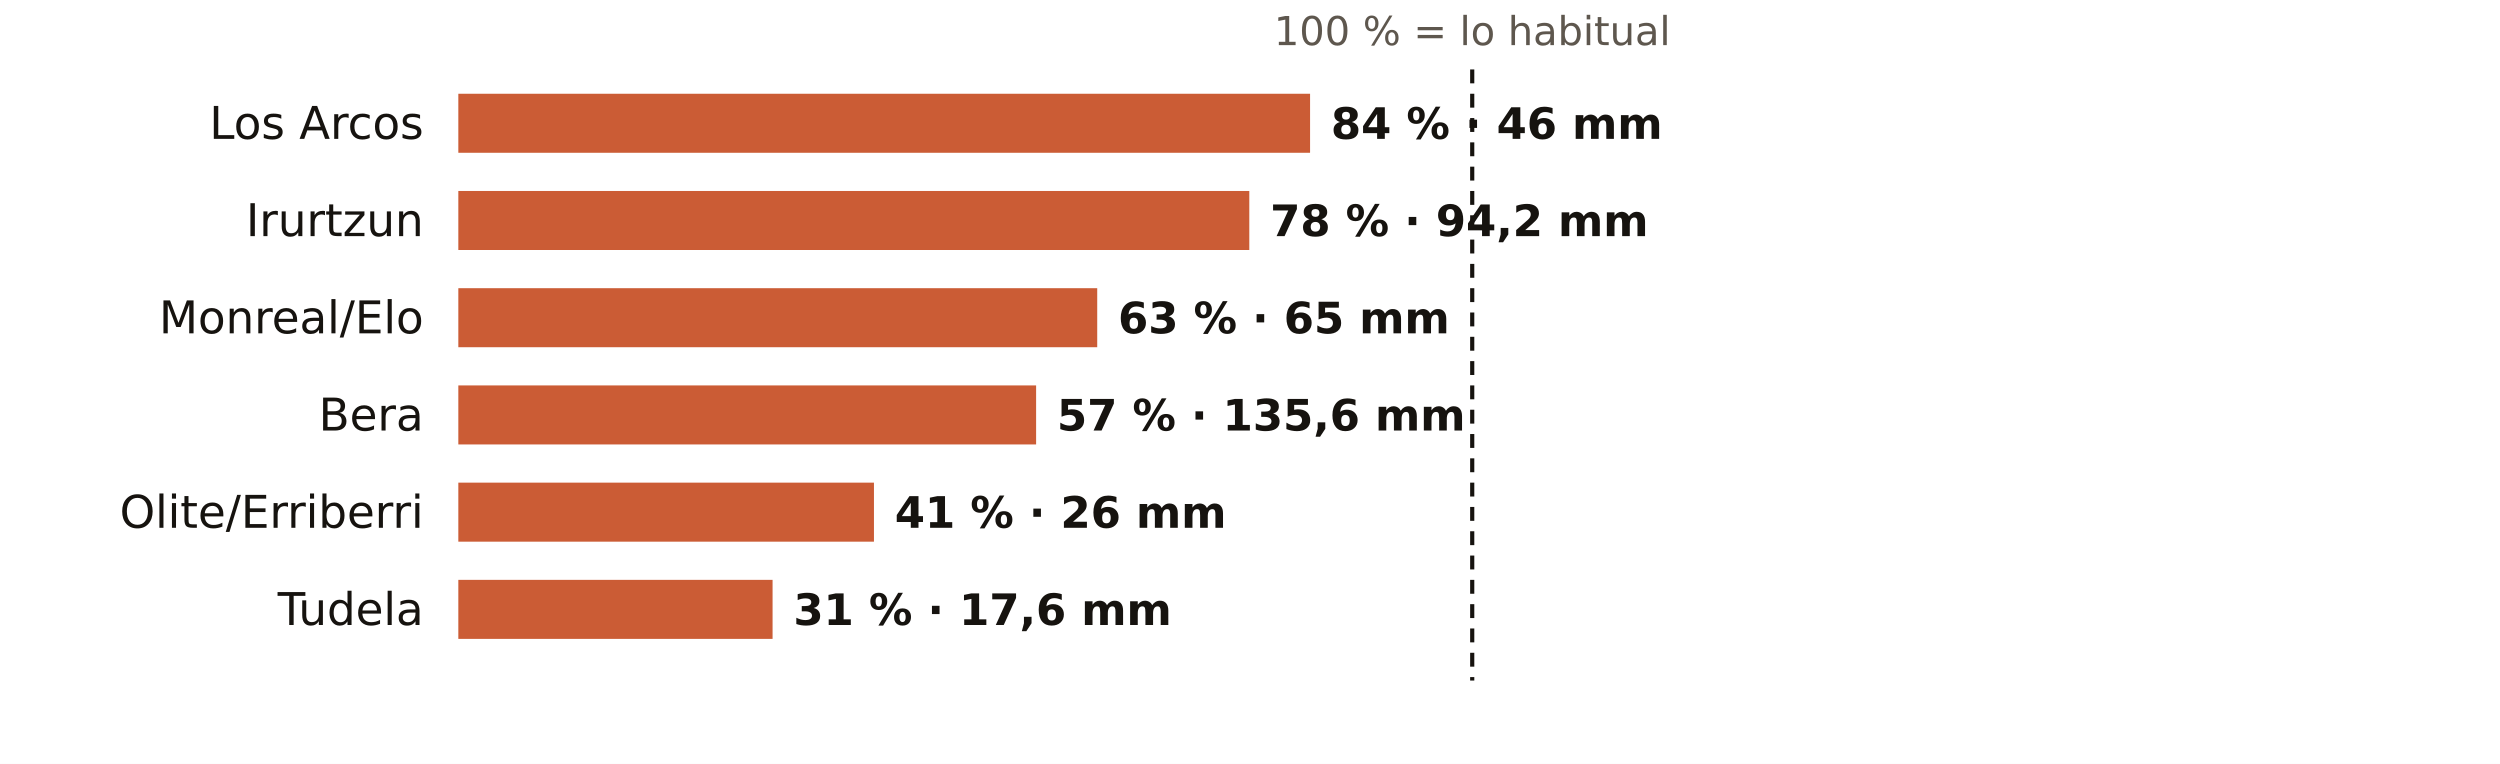
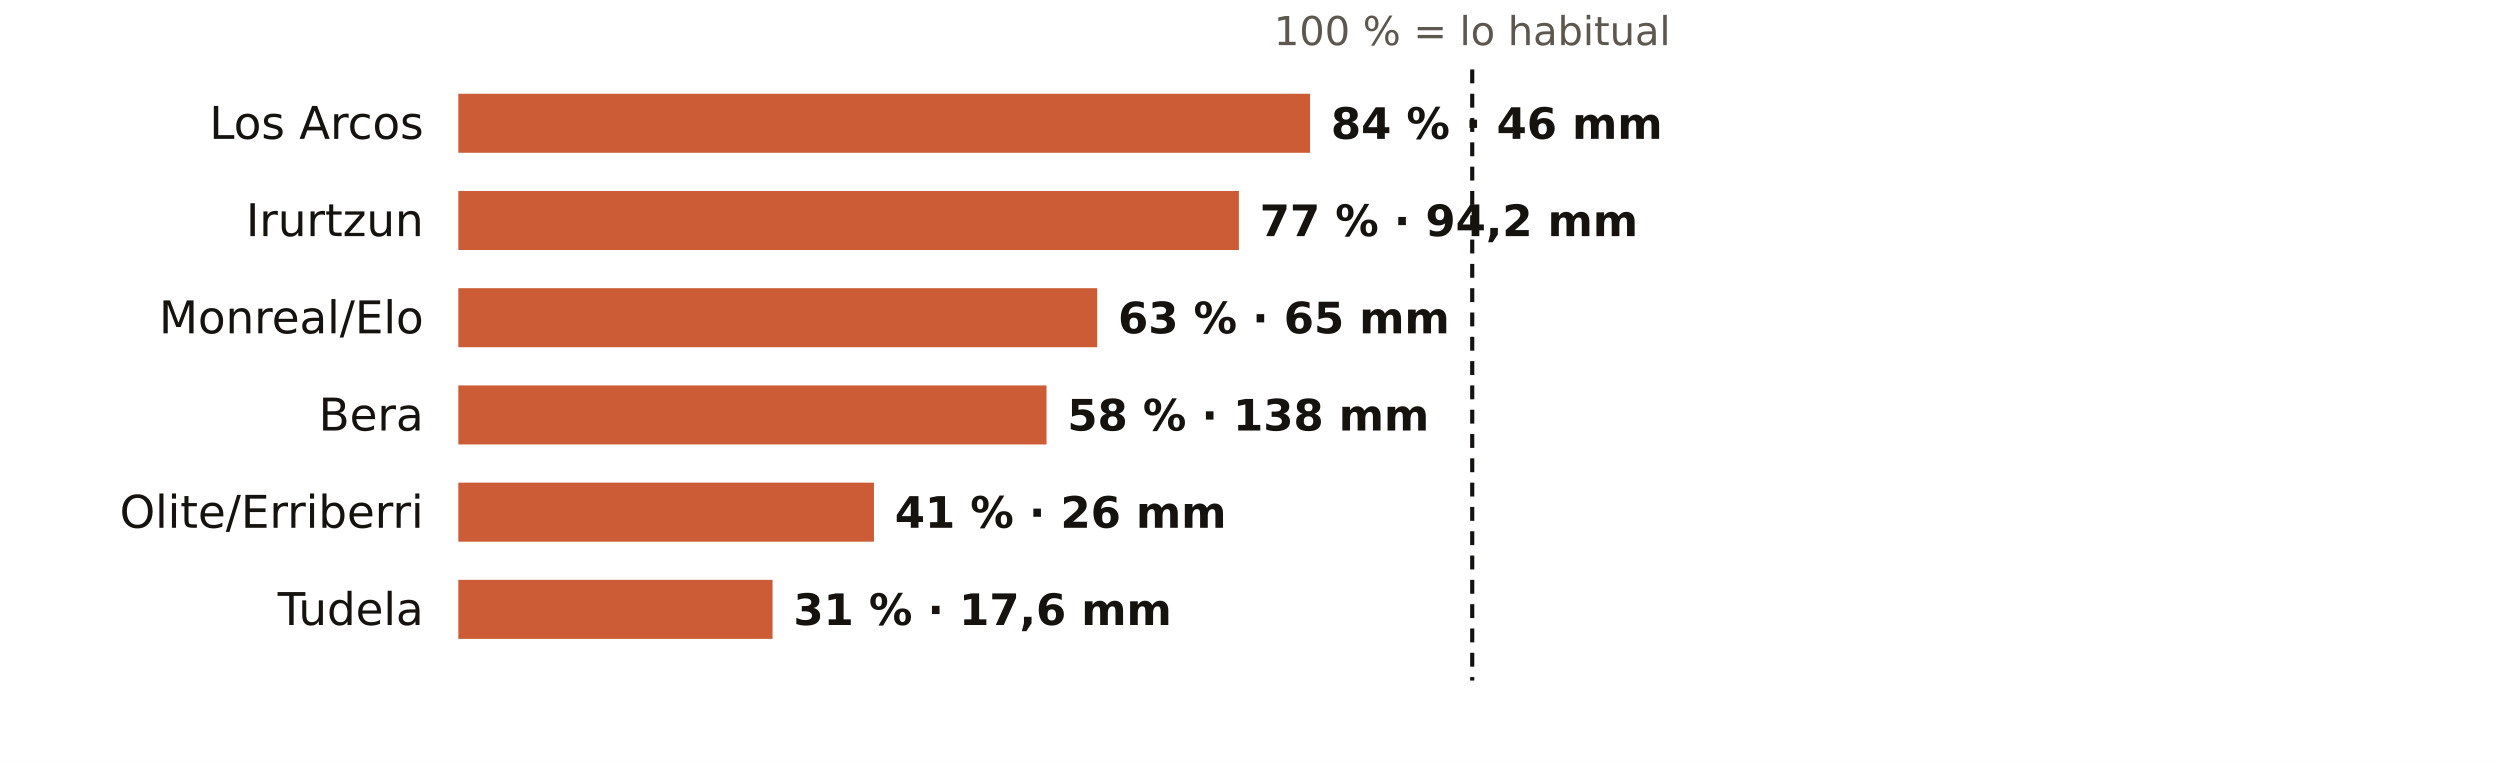
<svg xmlns="http://www.w3.org/2000/svg" viewBox="0 0 720 220" width="720" height="220" role="img" aria-label="El otoño en los pluviómetros de AEMET de Navarra: % de lo habitual">
  <rect width="720" height="220" fill="#FFFFFF" />
  <text x="424.0" y="13.0" font-size="11.5" fill="#5E574E" text-anchor="middle" font-weight="400" font-family="Public Sans, DejaVu Sans, Arial, sans-serif">100 % = lo habitual</text>
  <text x="122.0" y="40.0" font-size="13" fill="#16130F" text-anchor="end" font-weight="500" font-family="Public Sans, DejaVu Sans, Arial, sans-serif">Los Arcos</text>
  <rect x="132" y="27" width="245.3" height="17" fill="#C4461A" opacity="0.88" />
  <text x="383.3" y="40.0" font-size="12.5" fill="#16130F" text-anchor="start" font-weight="600" font-family="Public Sans, DejaVu Sans, Arial, sans-serif">84 % · 46 mm</text>
  <text x="122.0" y="68.0" font-size="13" fill="#16130F" text-anchor="end" font-weight="500" font-family="Public Sans, DejaVu Sans, Arial, sans-serif">Irurtzun</text>
-   <rect x="132" y="55" width="227.8" height="17" fill="#C4461A" opacity="0.88" />
-   <text x="365.8" y="68.0" font-size="12.5" fill="#16130F" text-anchor="start" font-weight="600" font-family="Public Sans, DejaVu Sans, Arial, sans-serif">78 % · 94,2 mm</text>
+   <rect x="132" y="55" width="224.8" height="17" fill="#C4461A" opacity="0.88" />
+   <text x="362.8" y="68.0" font-size="12.5" fill="#16130F" text-anchor="start" font-weight="600" font-family="Public Sans, DejaVu Sans, Arial, sans-serif">77 % · 94,2 mm</text>
  <text x="122.0" y="96.0" font-size="13" fill="#16130F" text-anchor="end" font-weight="500" font-family="Public Sans, DejaVu Sans, Arial, sans-serif">Monreal/Elo</text>
  <rect x="132" y="83" width="184.0" height="17" fill="#C4461A" opacity="0.88" />
  <text x="322.0" y="96.0" font-size="12.5" fill="#16130F" text-anchor="start" font-weight="600" font-family="Public Sans, DejaVu Sans, Arial, sans-serif">63 % · 65 mm</text>
  <text x="122.0" y="124.0" font-size="13" fill="#16130F" text-anchor="end" font-weight="500" font-family="Public Sans, DejaVu Sans, Arial, sans-serif">Bera</text>
-   <rect x="132" y="111" width="166.4" height="17" fill="#C4461A" opacity="0.88" />
-   <text x="304.4" y="124.0" font-size="12.5" fill="#16130F" text-anchor="start" font-weight="600" font-family="Public Sans, DejaVu Sans, Arial, sans-serif">57 % · 135,6 mm</text>
+   <rect x="132" y="111" width="169.4" height="17" fill="#C4461A" opacity="0.88" />
+   <text x="307.4" y="124.0" font-size="12.5" fill="#16130F" text-anchor="start" font-weight="600" font-family="Public Sans, DejaVu Sans, Arial, sans-serif">58 % · 138 mm</text>
  <text x="122.0" y="152.0" font-size="13" fill="#16130F" text-anchor="end" font-weight="500" font-family="Public Sans, DejaVu Sans, Arial, sans-serif">Olite/Erriberri</text>
  <rect x="132" y="139" width="119.7" height="17" fill="#C4461A" opacity="0.88" />
  <text x="257.7" y="152.0" font-size="12.5" fill="#16130F" text-anchor="start" font-weight="600" font-family="Public Sans, DejaVu Sans, Arial, sans-serif">41 % · 26 mm</text>
  <text x="122.0" y="180.0" font-size="13" fill="#16130F" text-anchor="end" font-weight="500" font-family="Public Sans, DejaVu Sans, Arial, sans-serif">Tudela</text>
  <rect x="132" y="167" width="90.5" height="17" fill="#C4461A" opacity="0.88" />
  <text x="228.5" y="180.0" font-size="12.5" fill="#16130F" text-anchor="start" font-weight="600" font-family="Public Sans, DejaVu Sans, Arial, sans-serif">31 % · 17,6 mm</text>
  <line x1="424.0" x2="424.0" y1="20" y2="196" stroke="#16130F" stroke-width="1.2" stroke-dasharray="4 3" />
</svg>
